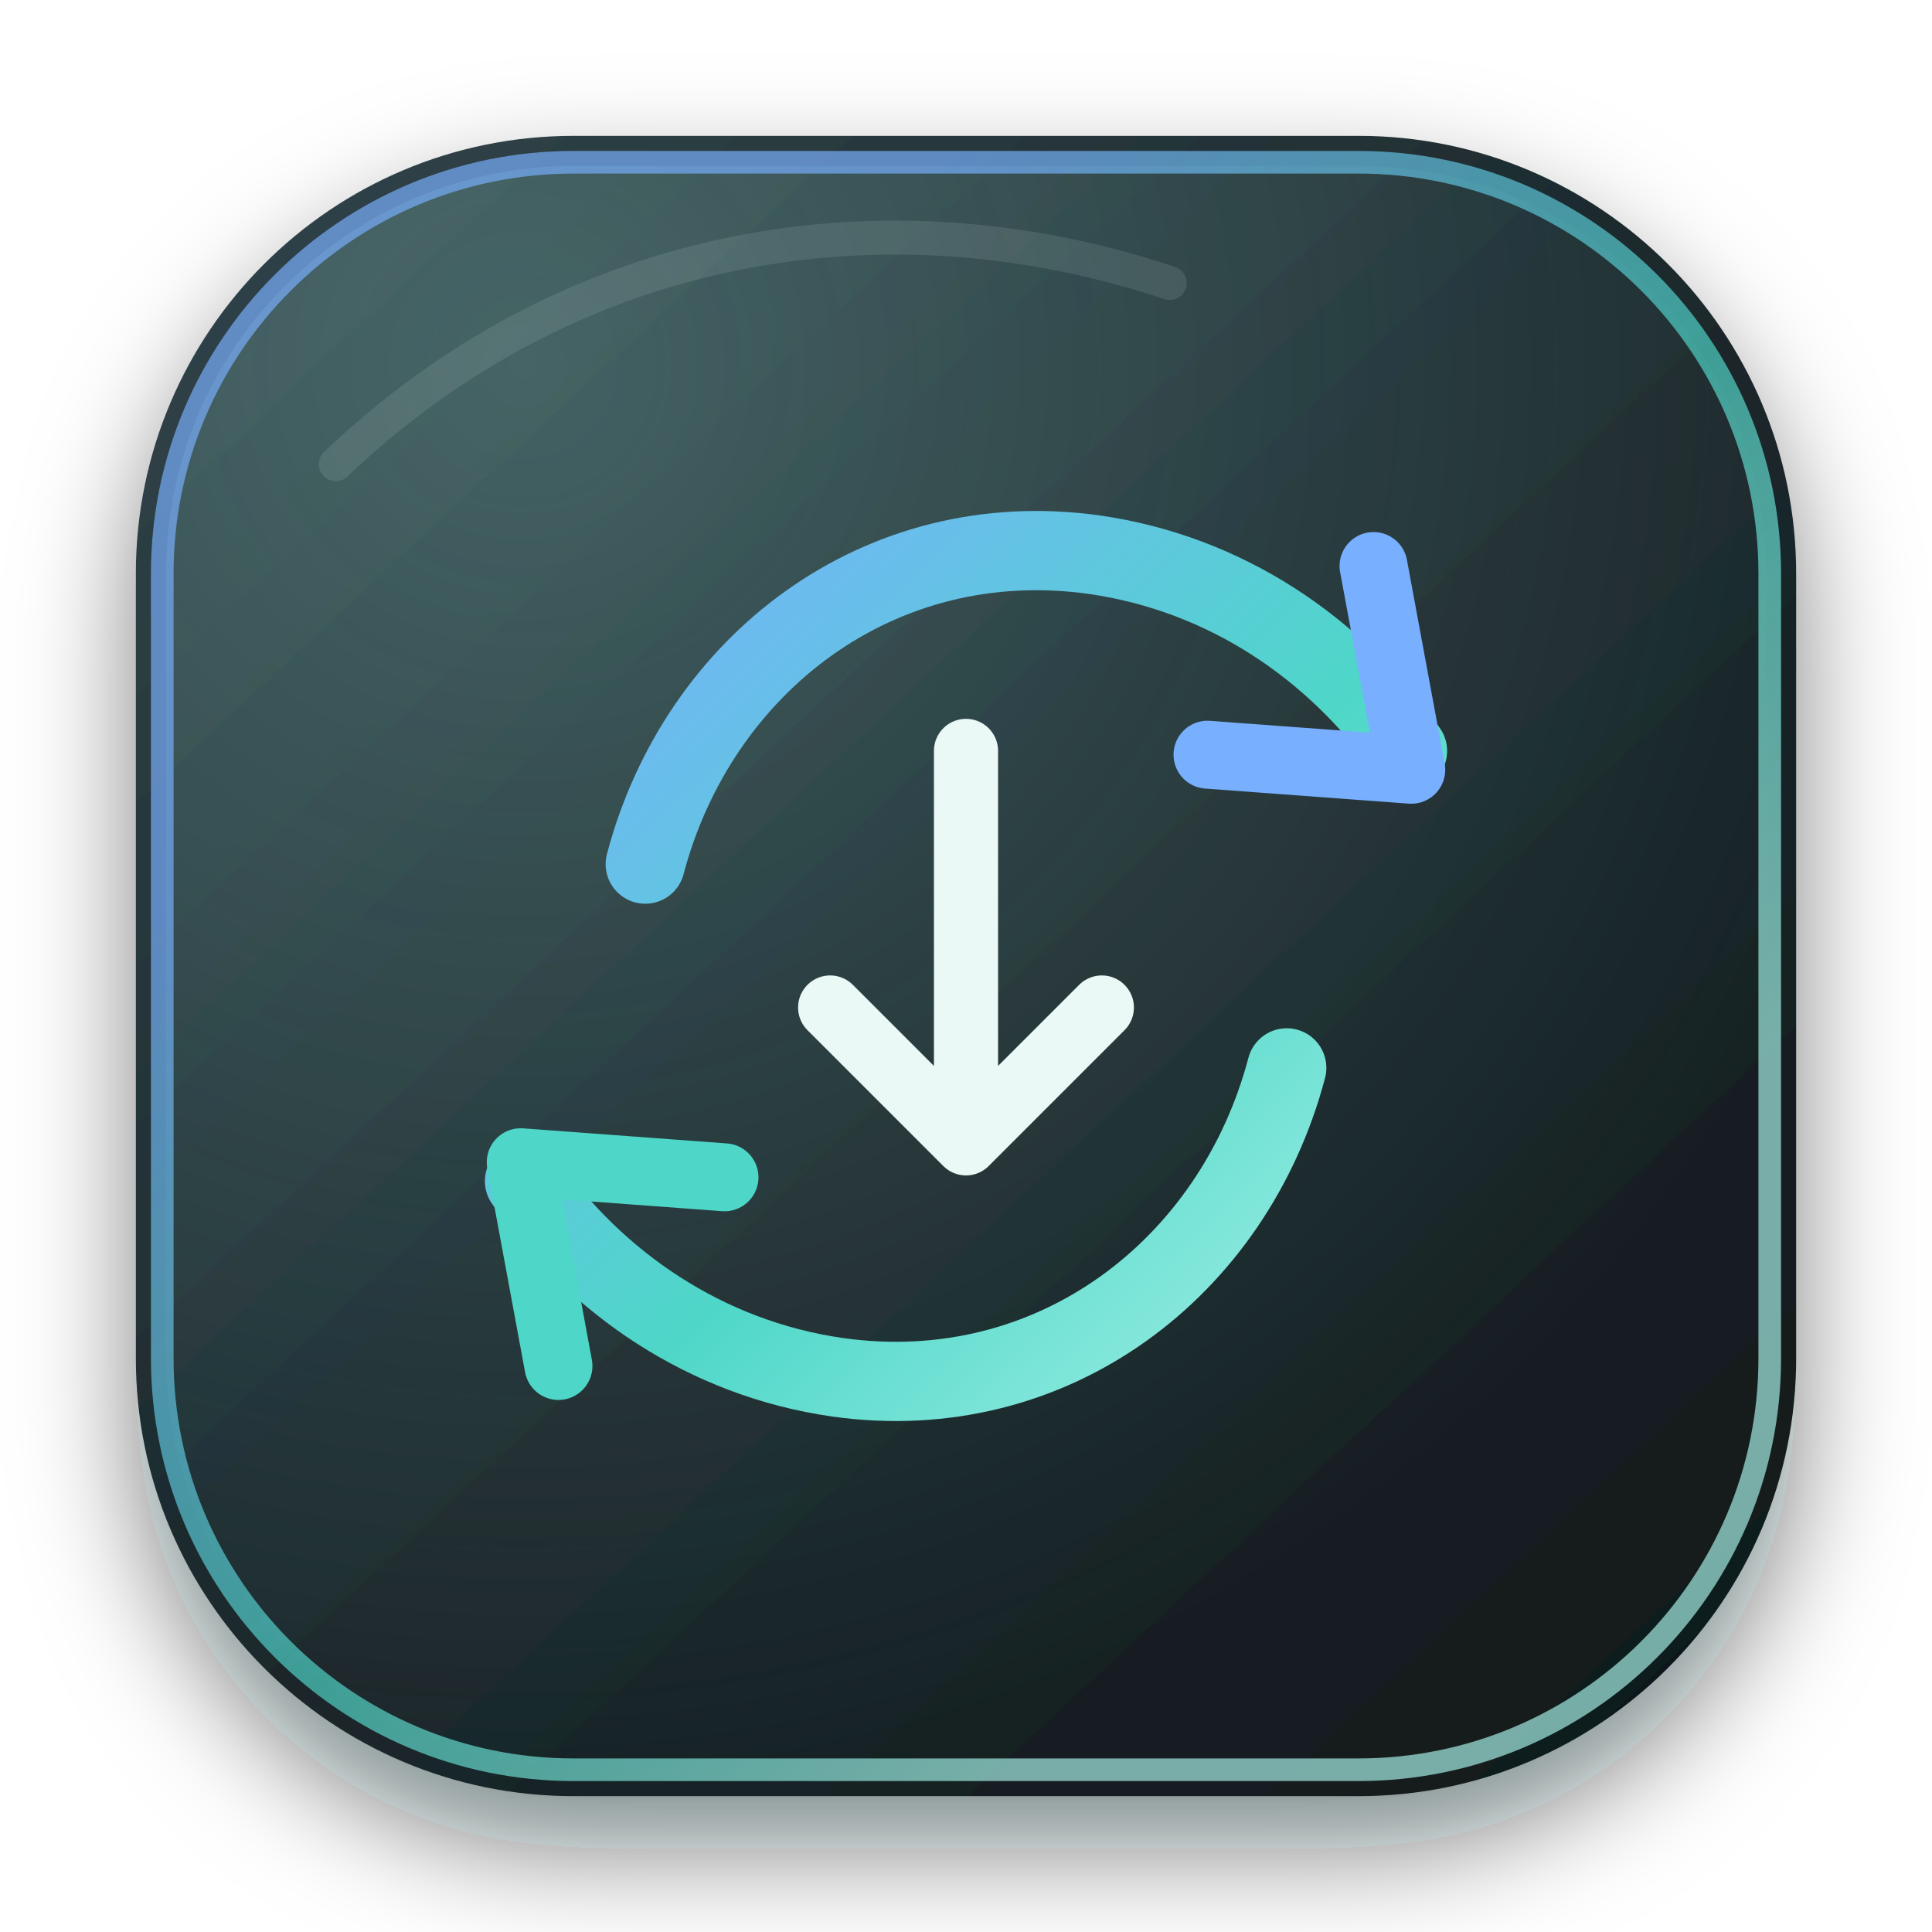
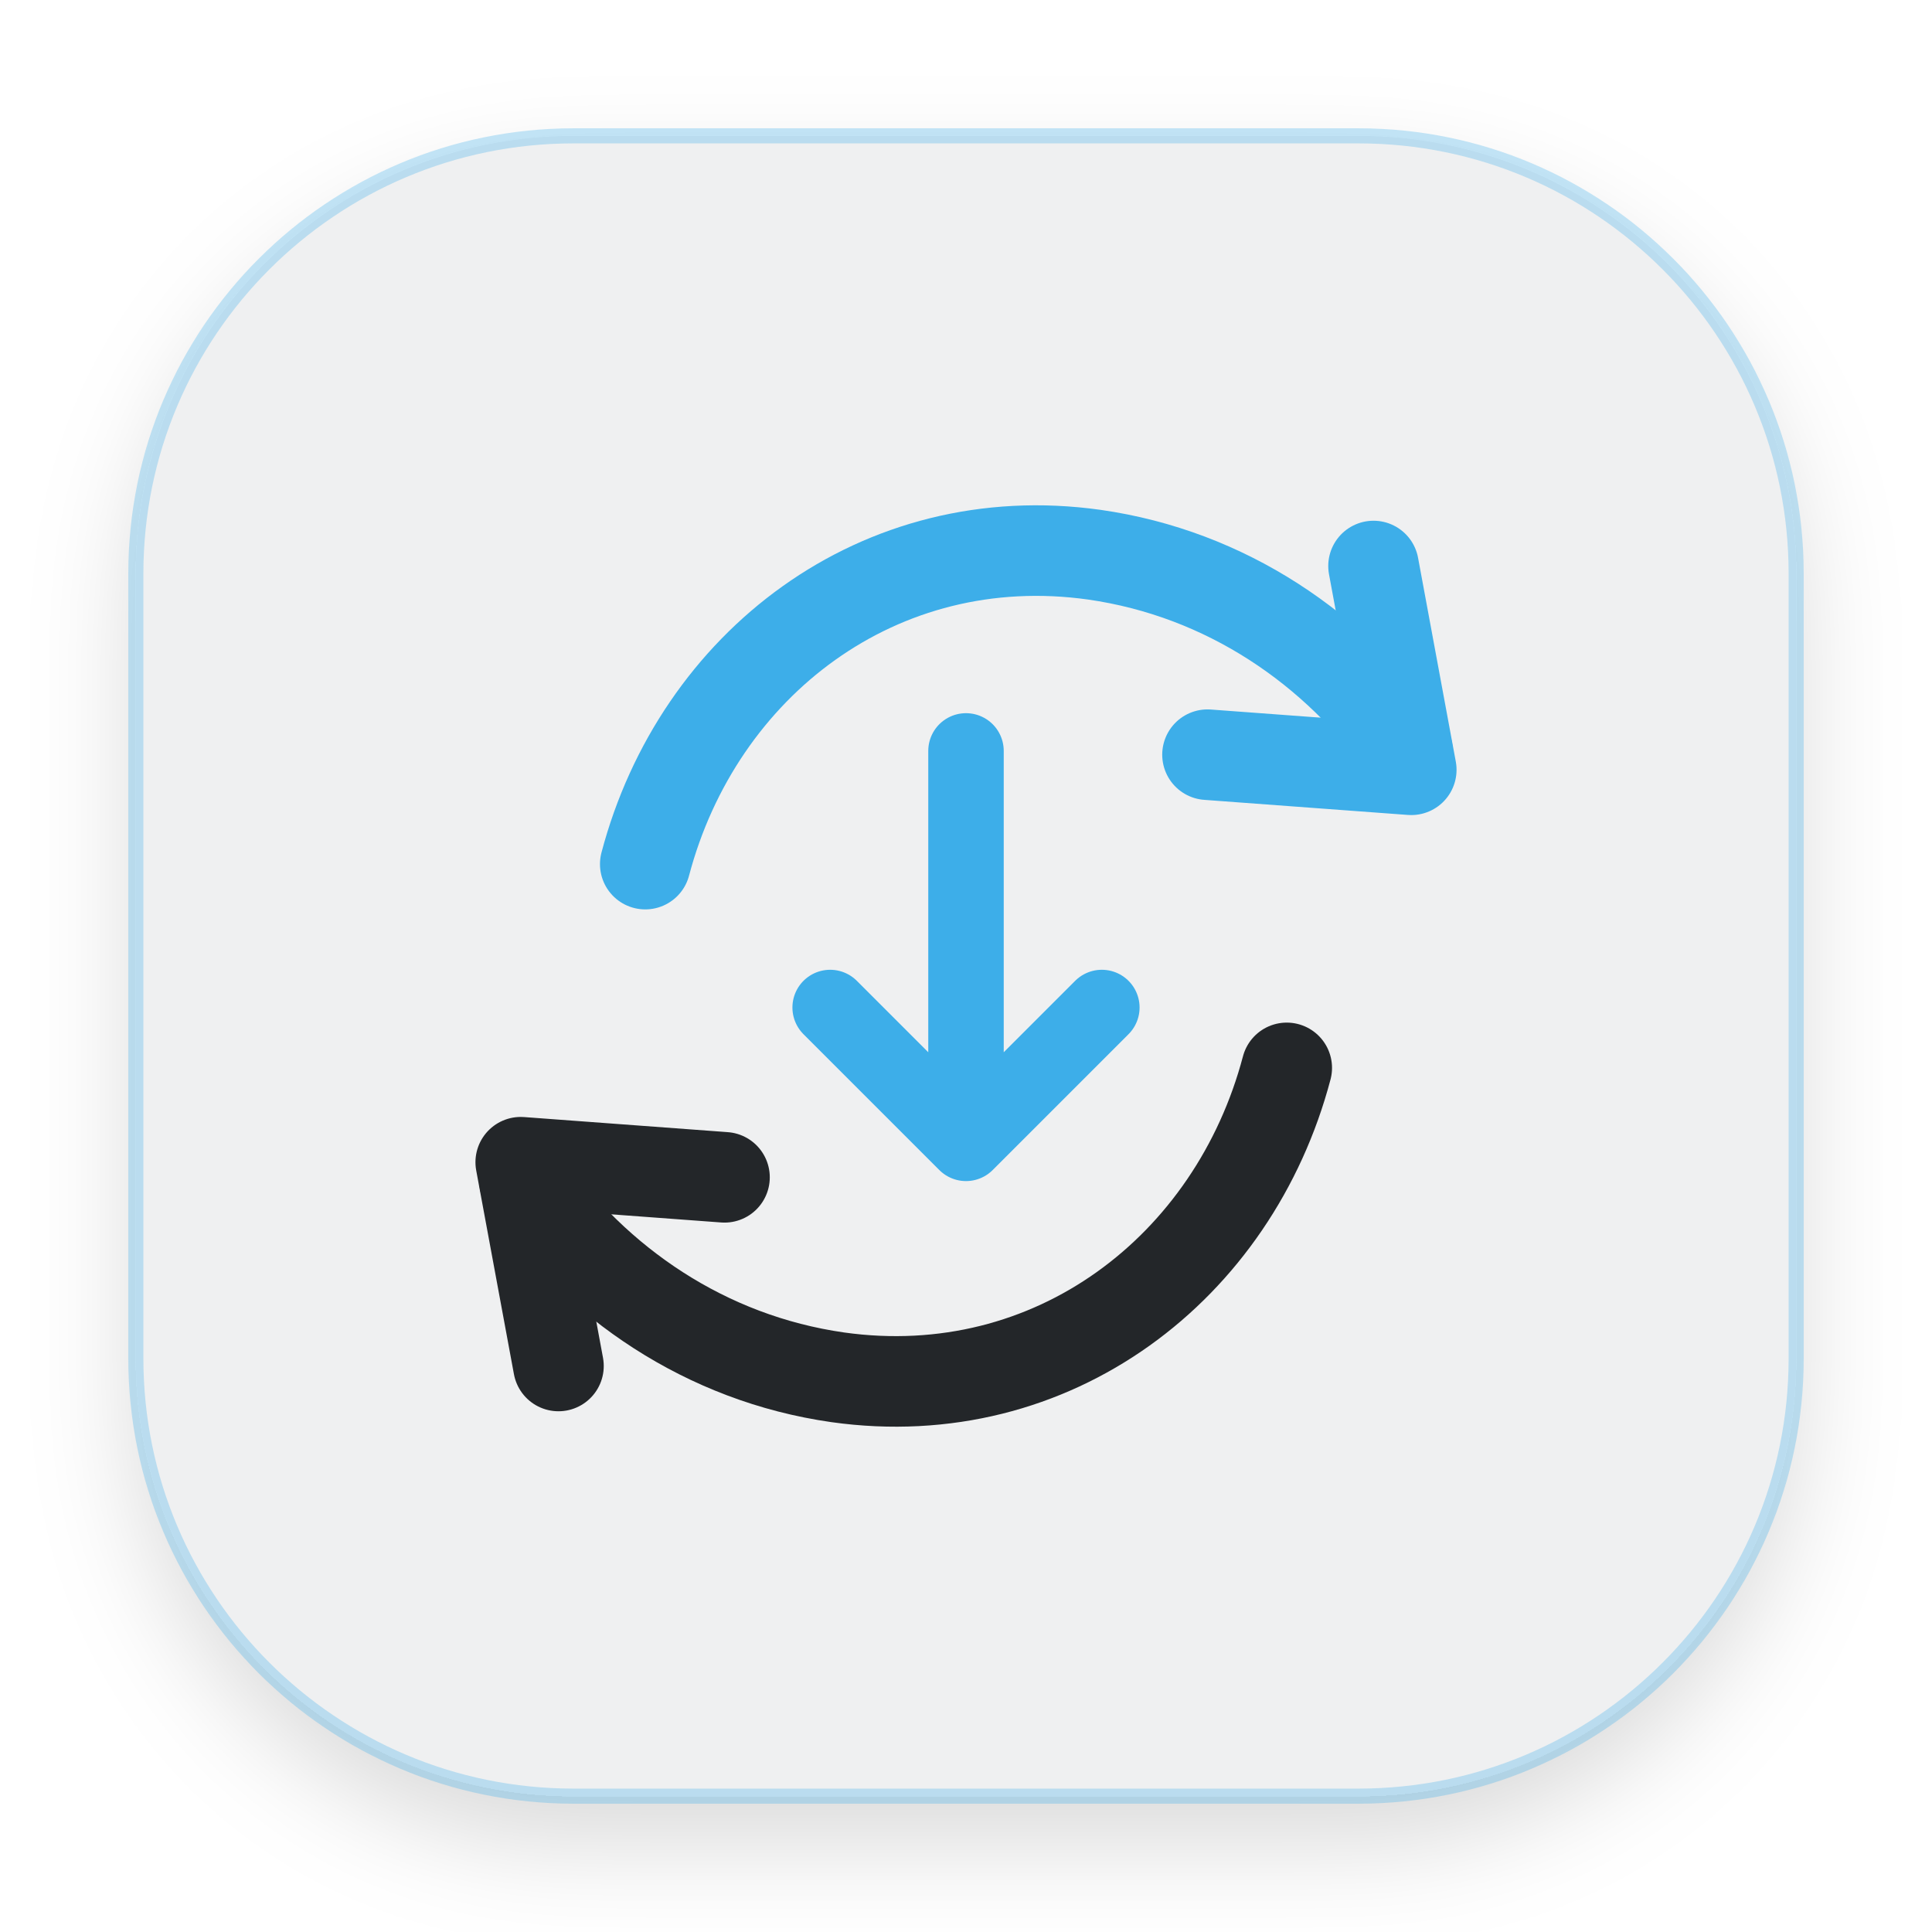
<svg xmlns="http://www.w3.org/2000/svg" width="1024" height="1024" viewBox="0 0 1024 1024">
  <defs>
-     <linearGradient id="plate" x1="128" y1="104" x2="900" y2="934" gradientUnits="userSpaceOnUse">
-       <stop stop-color="#304348" />
-       <stop offset=".44" stop-color="#1D2B2F" />
-       <stop offset="1" stop-color="#10181B" />
-     </linearGradient>
-     <linearGradient id="accent" x1="300" y1="280" x2="744" y2="744" gradientUnits="userSpaceOnUse">
-       <stop stop-color="#78AFFF" />
-       <stop offset=".55" stop-color="#4ED7C8" />
-       <stop offset="1" stop-color="#A8F1E8" />
-     </linearGradient>
-     <radialGradient id="glow" cx=".22" cy=".12" r=".9">
-       <stop stop-color="#A8F1E8" stop-opacity=".22" />
-       <stop offset="1" stop-color="#A8F1E8" stop-opacity="0" />
-     </radialGradient>
+     <style type="text/css" id="current-color-scheme">
+       .ColorScheme-Text { color:#232629; }
+       .ColorScheme-Highlight { color:#3daee9; }
+       .ColorScheme-Background { color:#eff0f1; }
+     </style>
    <filter id="shadow" x="-20%" y="-20%" width="140%" height="150%">
-       <feDropShadow dx="0" dy="28" stdDeviation="30" flood-color="#071012" flood-opacity=".50" />
+       <feDropShadow dx="0" dy="24" stdDeviation="28" flood-opacity=".15" />
    </filter>
  </defs>
-   <rect x="72" y="72" width="880" height="880" rx="232" fill="url(#plate)" filter="url(#shadow)" />
-   <rect x="88" y="88" width="848" height="848" rx="216" fill="url(#glow)" />
-   <rect x="86" y="86" width="852" height="852" rx="218" fill="none" stroke="url(#accent)" stroke-width="12" stroke-opacity=".68" />
-   <path d="M178 246c126-120 292-146 442-96" fill="none" stroke="#EAF8F6" stroke-opacity=".11" stroke-width="18" stroke-linecap="round" />
-   <path d="M342 458c28-106 124-180 238-164 70 10 128 50 166 104" fill="none" stroke="url(#accent)" stroke-width="42" stroke-linecap="round" />
-   <path d="m728 300 20 108-108-8" fill="none" stroke="#78AFFF" stroke-width="36" stroke-linecap="round" stroke-linejoin="round" />
-   <path d="M682 566c-28 106-124 180-238 164-70-10-128-50-166-104" fill="none" stroke="url(#accent)" stroke-width="42" stroke-linecap="round" />
-   <path d="m296 724-20-108 108 8" fill="none" stroke="#4ED7C8" stroke-width="36" stroke-linecap="round" stroke-linejoin="round" />
-   <path d="M512 398v208m-72-72 72 72 72-72" fill="none" stroke="#EAF8F6" stroke-width="34" stroke-linecap="round" stroke-linejoin="round" />
+   <rect x="72" y="72" width="880" height="880" rx="232" fill="currentColor" class="ColorScheme-Background" filter="url(#shadow)" />
+   <rect x="72" y="72" width="880" height="880" rx="232" fill="none" stroke="currentColor" class="ColorScheme-Highlight" stroke-width="8" stroke-opacity="0.3" />
+   <path d="M342 458c28-106 124-180 238-164 70 10 128 50 166 104" fill="none" stroke="currentColor" class="ColorScheme-Highlight" stroke-width="48" stroke-linecap="round" />
+   <path d="m728 300 20 108-108-8" fill="none" stroke="currentColor" class="ColorScheme-Highlight" stroke-width="48" stroke-linecap="round" stroke-linejoin="round" />
+   <path d="M682 566c-28 106-124 180-238 164-70-10-128-50-166-104" fill="none" stroke="currentColor" class="ColorScheme-Text" stroke-width="48" stroke-linecap="round" />
+   <path d="m296 724-20-108 108 8" fill="none" stroke="currentColor" class="ColorScheme-Text" stroke-width="48" stroke-linecap="round" stroke-linejoin="round" />
+   <path d="M512 398v208m-72-72 72 72 72-72" fill="none" stroke="currentColor" class="ColorScheme-Highlight" stroke-width="40" stroke-linecap="round" stroke-linejoin="round" />
</svg>
